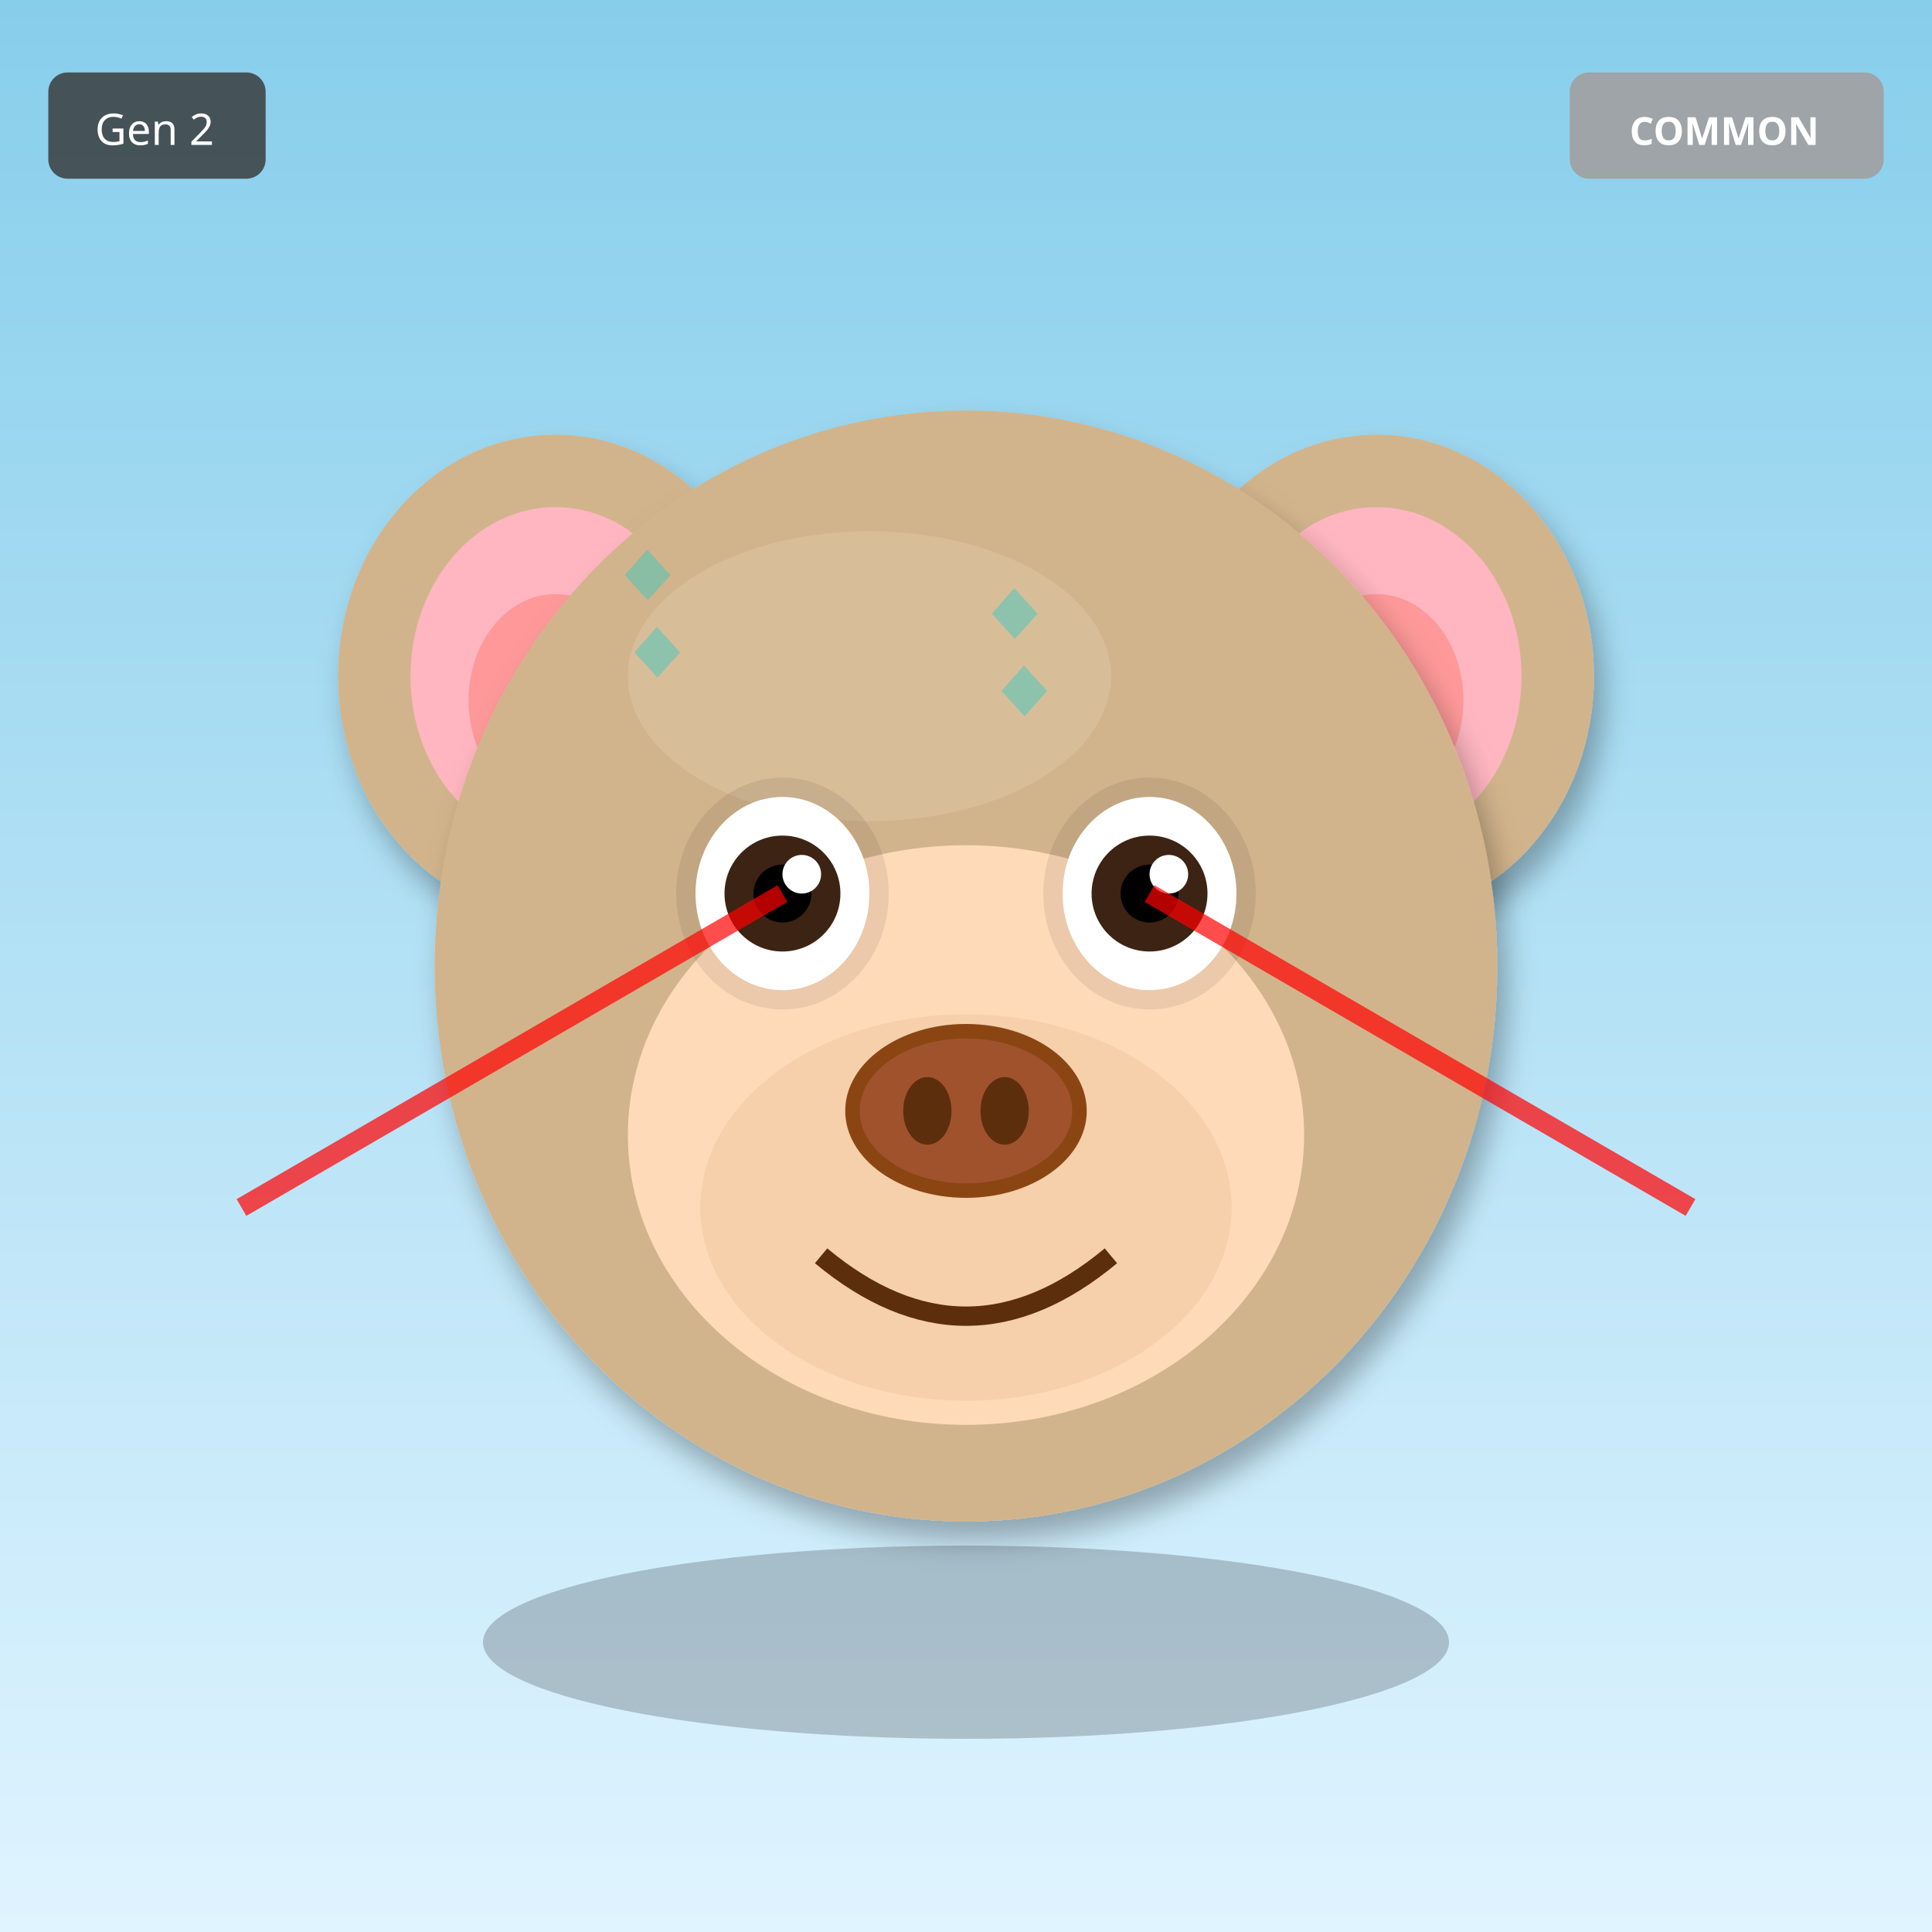
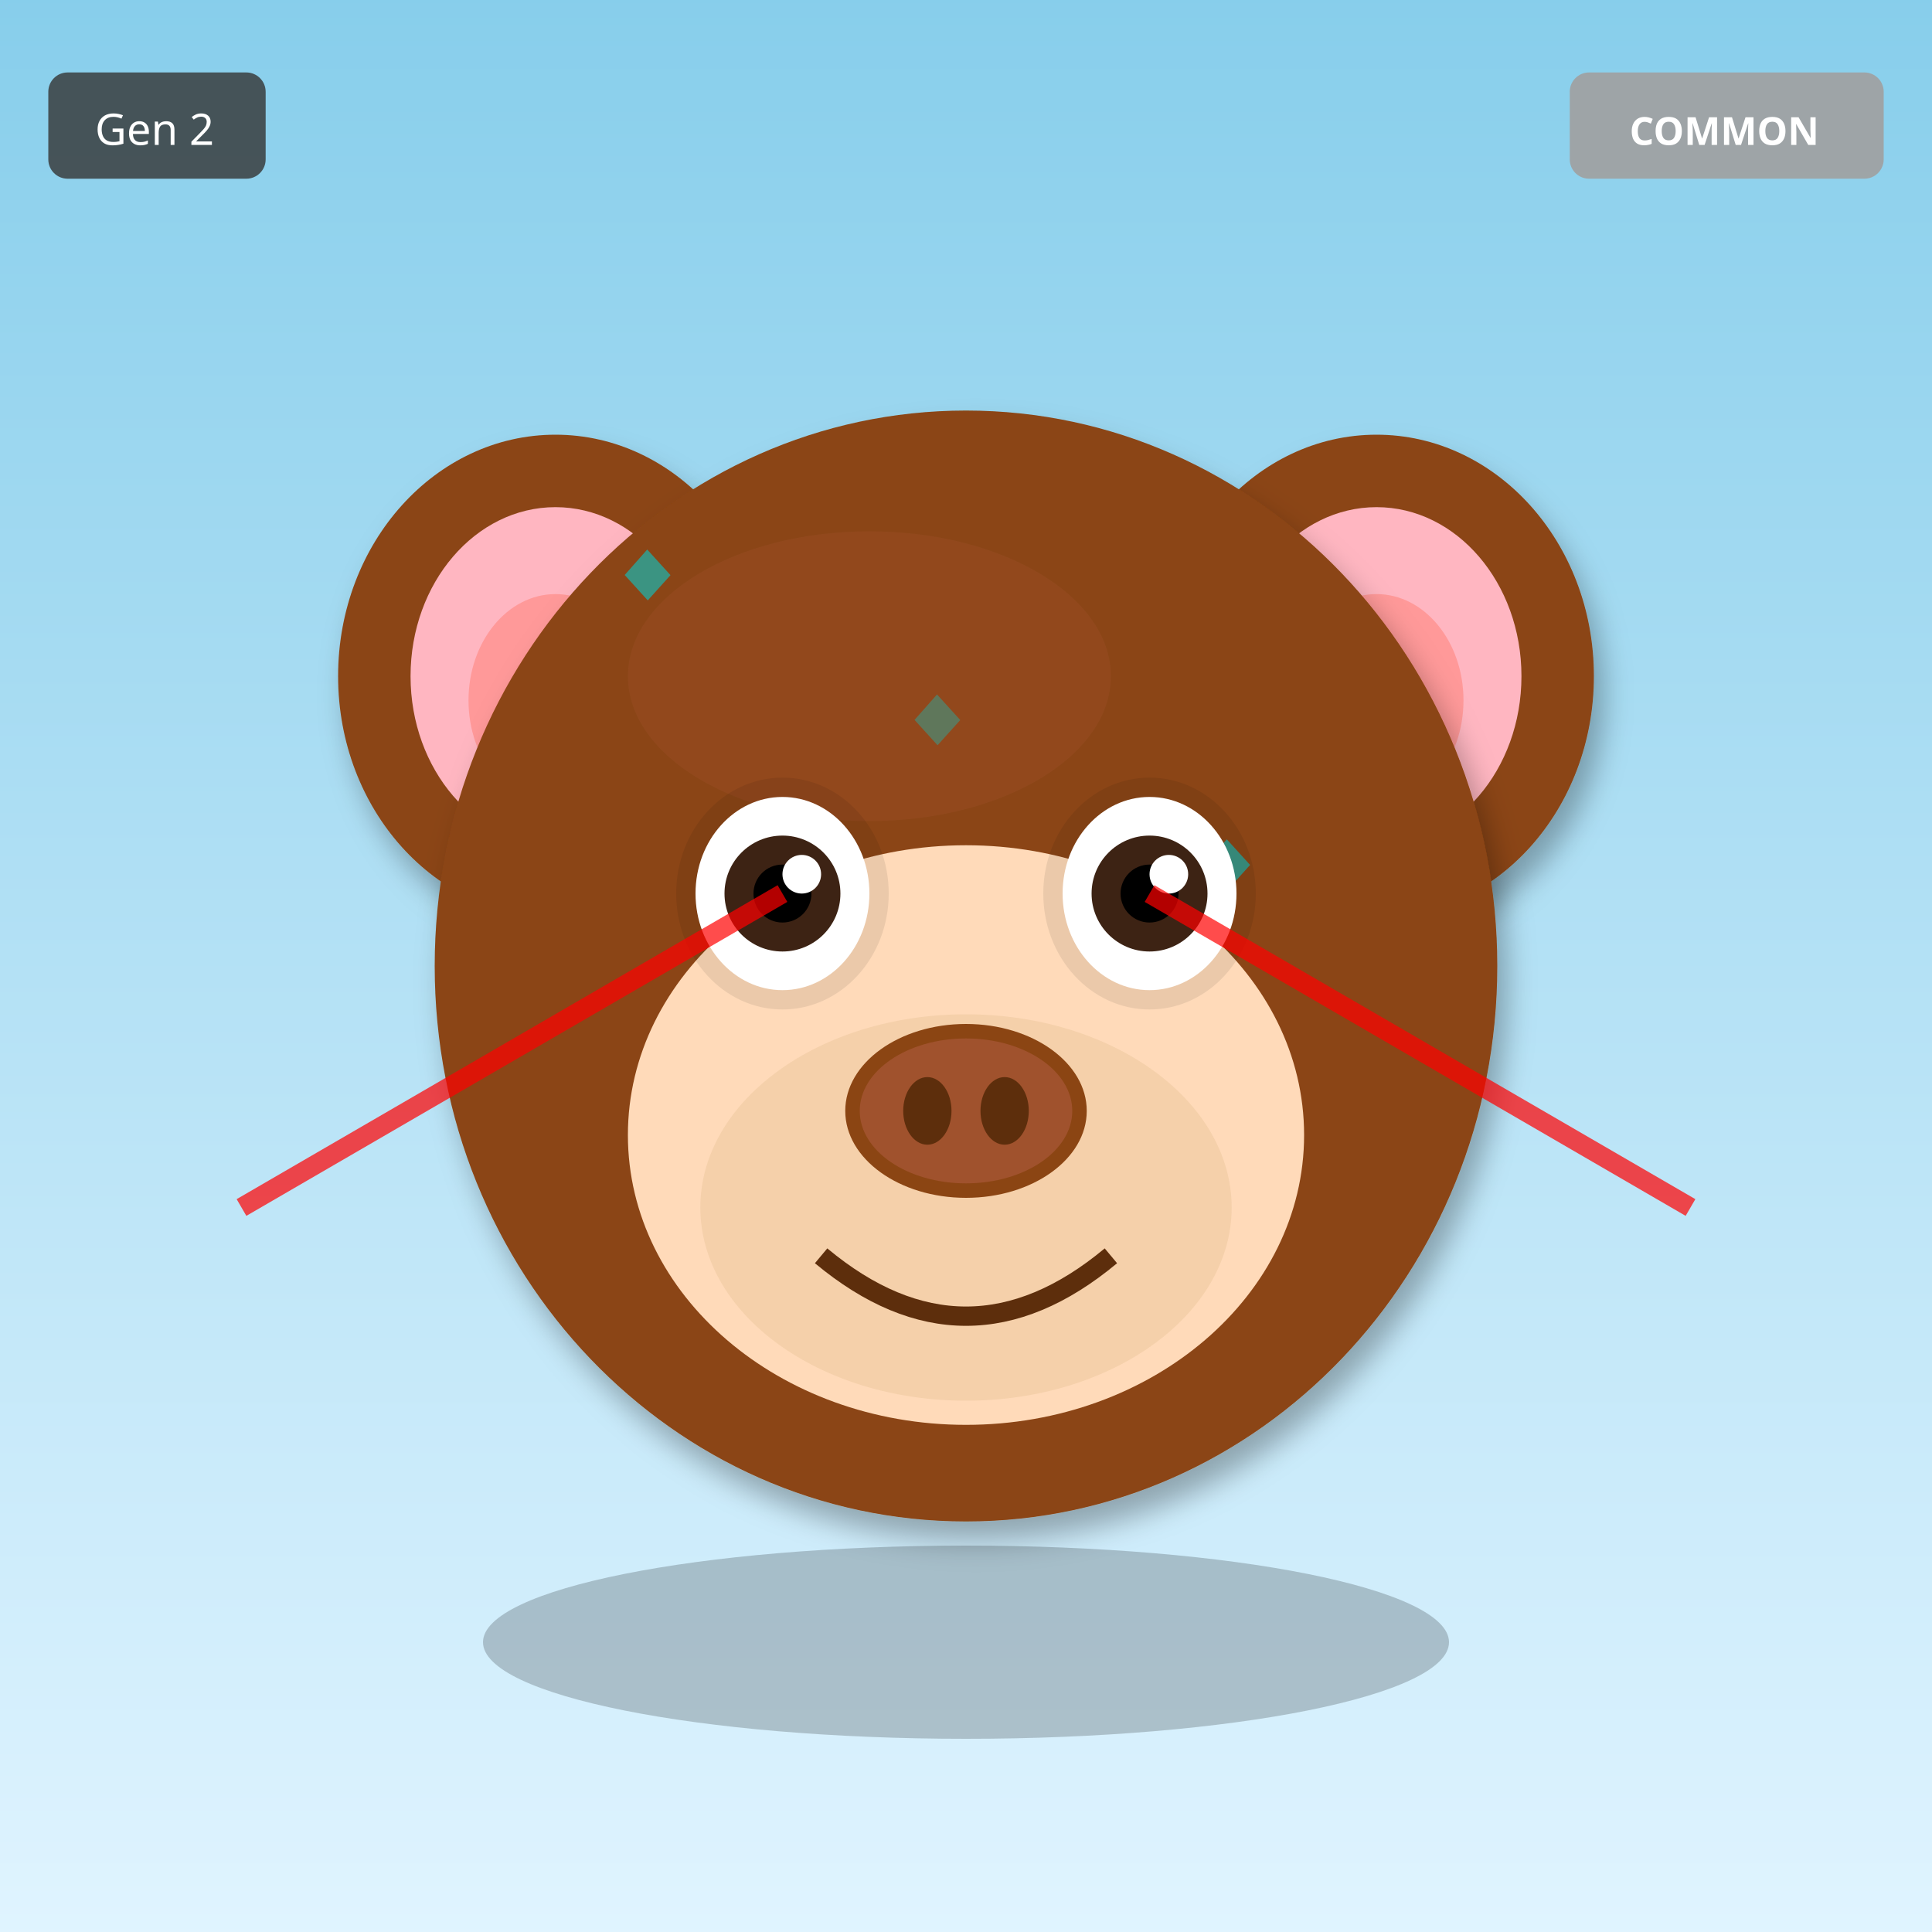
<svg xmlns="http://www.w3.org/2000/svg" width="400" height="400" viewBox="0 0 400 400">
  <defs>
    <filter id="shadow" x="-20%" y="-20%" width="140%" height="140%">
      <feDropShadow dx="2" dy="4" stdDeviation="3" flood-opacity="0.3" />
    </filter>
    <filter id="glow" x="-50%" y="-50%" width="200%" height="200%">
      <feGaussianBlur stdDeviation="8" result="blur" />
      <feMerge>
        <feMergeNode in="blur" />
        <feMergeNode in="SourceGraphic" />
      </feMerge>
    </filter>
    <linearGradient id="rainbow-body" x1="0%" y1="0%" x2="100%" y2="100%">
      <stop offset="0%" stop-color="#FF6B6B" />
      <stop offset="25%" stop-color="#FFE66D" />
      <stop offset="50%" stop-color="#4ECDC4" />
      <stop offset="75%" stop-color="#45B7D1" />
      <stop offset="100%" stop-color="#DDA0DD" />
    </linearGradient>
    <radialGradient id="galaxy-body" cx="30%" cy="30%">
      <stop offset="0%" stop-color="#E6E6FA" />
      <stop offset="50%" stop-color="#9370DB" />
      <stop offset="100%" stop-color="#1A0033" />
    </radialGradient>
    <linearGradient id="holo-body" x1="0%" y1="0%" x2="100%" y2="100%">
      <stop offset="0%" stop-color="#FF00FF" />
      <stop offset="50%" stop-color="#00FFFF" />
      <stop offset="100%" stop-color="#FFFF00" />
    </linearGradient>
    <linearGradient id="sky-gradient" x1="0%" y1="0%" x2="0%" y2="100%">
      <stop offset="0%" stop-color="#87CEEB" />
      <stop offset="100%" stop-color="#E0F4FF" />
    </linearGradient>
    <linearGradient id="grass-gradient" x1="0%" y1="0%" x2="0%" y2="100%">
      <stop offset="0%" stop-color="#90EE90" />
      <stop offset="100%" stop-color="#228B22" />
    </linearGradient>
    <linearGradient id="sunset-gradient" x1="0%" y1="0%" x2="0%" y2="100%">
      <stop offset="0%" stop-color="#FF6B6B" />
      <stop offset="50%" stop-color="#FFE66D" />
      <stop offset="100%" stop-color="#4ECDC4" />
    </linearGradient>
    <linearGradient id="aurora-gradient" x1="0%" y1="0%" x2="100%" y2="100%">
      <stop offset="0%" stop-color="#0D1B2A" />
      <stop offset="30%" stop-color="#00FF7F" />
      <stop offset="70%" stop-color="#FF00FF" />
      <stop offset="100%" stop-color="#0D1B2A" />
    </linearGradient>
    <radialGradient id="multiverse-gradient" cx="50%" cy="50%">
      <stop offset="0%" stop-color="#FFD700" />
      <stop offset="40%" stop-color="#FF00FF" />
      <stop offset="70%" stop-color="#00FFFF" />
      <stop offset="100%" stop-color="#000" />
    </radialGradient>
    <linearGradient id="rift-gradient" x1="0%" y1="0%" x2="100%" y2="100%">
      <stop offset="0%" stop-color="#000" />
      <stop offset="30%" stop-color="#9400D3" />
      <stop offset="50%" stop-color="#00FFFF" />
      <stop offset="70%" stop-color="#9400D3" />
      <stop offset="100%" stop-color="#000" />
    </linearGradient>
    <linearGradient id="heaven-gradient" x1="0%" y1="0%" x2="0%" y2="100%">
      <stop offset="0%" stop-color="#FFF" />
      <stop offset="50%" stop-color="#FFD700" stop-opacity="0.3" />
      <stop offset="100%" stop-color="#F0F8FF" />
    </linearGradient>
    <clipPath id="head-clip">
      <ellipse cx="200" cy="200" rx="110" ry="115" />
    </clipPath>
  </defs>
  <rect width="400" height="400" fill="url(#sky-gradient)" />
-   <ellipse cx="115" cy="140" rx="45" ry="50" fill="#D2B48C" filter="url(#shadow)" />
+   <ellipse cx="115" cy="140" rx="45" ry="50" fill="#8B4513" filter="url(#shadow)" />
  <ellipse cx="115" cy="140" rx="30" ry="35" fill="#FFB6C1" />
  <ellipse cx="115" cy="145" rx="18" ry="22" fill="#FF9999" />
-   <ellipse cx="285" cy="140" rx="45" ry="50" fill="#D2B48C" filter="url(#shadow)" />
+   <ellipse cx="285" cy="140" rx="45" ry="50" fill="#8B4513" filter="url(#shadow)" />
  <ellipse cx="285" cy="140" rx="30" ry="35" fill="#FFB6C1" />
  <ellipse cx="285" cy="145" rx="18" ry="22" fill="#FF9999" />
-   <ellipse cx="200" cy="200" rx="110" ry="115" fill="#D2B48C" filter="url(#shadow)" />
-   <ellipse cx="180" cy="140" rx="50" ry="30" fill="#E8D4B8" opacity="0.3" />
+   <ellipse cx="200" cy="200" rx="110" ry="115" fill="#8B4513" filter="url(#shadow)" />
+   <ellipse cx="180" cy="140" rx="50" ry="30" fill="#A0522D" opacity="0.3" />
  <g clip-path="url(#head-clip)">
    <text x="125" y="125" font-size="18" fill="#00CED1" opacity="0.35">◆</text>
-     <text x="238" y="204" font-size="18" fill="#00CED1" opacity="0.35">◆</text>
-     <text x="201" y="133" font-size="18" fill="#00CED1" opacity="0.35">◆</text>
-     <text x="164" y="212" font-size="18" fill="#00CED1" opacity="0.35">◆</text>
-     <text x="127" y="141" font-size="18" fill="#00CED1" opacity="0.35">◆</text>
-     <text x="240" y="220" font-size="18" fill="#00CED1" opacity="0.35">◆</text>
-     <text x="203" y="149" font-size="18" fill="#00CED1" opacity="0.35">◆</text>
-     <text x="166" y="228" font-size="18" fill="#00CED1" opacity="0.35">◆</text>
+     <text x="245" y="185" font-size="18" fill="#00CED1" opacity="0.35">◆</text>
+     <text x="215" y="245" font-size="18" fill="#00CED1" opacity="0.35">◆</text>
+     <text x="185" y="155" font-size="18" fill="#00CED1" opacity="0.35">◆</text>
+     <text x="155" y="215" font-size="18" fill="#00CED1" opacity="0.35">◆</text>
+     <text x="125" y="125" font-size="18" fill="#00CED1" opacity="0.35">◆</text>
+     <text x="245" y="185" font-size="18" fill="#00CED1" opacity="0.35">◆</text>
+     <text x="215" y="245" font-size="18" fill="#00CED1" opacity="0.35">◆</text>
  </g>
  <ellipse cx="200" cy="235" rx="70" ry="60" fill="#FFDAB9" />
  <ellipse cx="200" cy="250" rx="55" ry="40" fill="#DEB887" opacity="0.3" />
  <ellipse cx="162" cy="185" rx="22" ry="24" fill="#000" opacity="0.08" />
  <ellipse cx="238" cy="185" rx="22" ry="24" fill="#000" opacity="0.08" />
  <ellipse cx="162" cy="185" rx="18" ry="20" fill="white" />
  <circle cx="162" cy="185" r="12" fill="#3D2314" />
  <circle cx="162" cy="185" r="6" fill="#000" />
  <circle cx="166" cy="181" r="4" fill="white" />
  <ellipse cx="238" cy="185" rx="18" ry="20" fill="white" />
  <circle cx="238" cy="185" r="12" fill="#3D2314" />
  <circle cx="238" cy="185" r="6" fill="#000" />
  <circle cx="242" cy="181" r="4" fill="white" />
  <g>
    <ellipse cx="200" cy="230" rx="25" ry="18" fill="#8B4513" />
    <ellipse cx="200" cy="230" rx="22" ry="15" fill="#A0522D" />
    <ellipse cx="192" cy="230" rx="5" ry="7" fill="#5D2E0C" />
    <ellipse cx="208" cy="230" rx="5" ry="7" fill="#5D2E0C" />
  </g>
  <path d="M170 260 Q200 285 230 260" stroke="#5D2E0C" stroke-width="4" fill="none" />
  <line x1="162" y1="185" x2="50" y2="250" stroke="#FF0000" stroke-width="4" opacity="0.7" />
  <line x1="238" y1="185" x2="350" y2="250" stroke="#FF0000" stroke-width="4" opacity="0.7" />
  <ellipse cx="200" cy="340" rx="100" ry="20" fill="#000" opacity="0.2" />
  <g transform="translate(325, 15)">
    <rect width="65" height="22" rx="4" fill="#A0A0A0" opacity="0.9" />
    <text x="32" y="15" font-size="8" fill="#FFF" text-anchor="middle" font-family="sans-serif" font-weight="bold">COMMON</text>
  </g>
  <g transform="translate(10, 15)">
    <rect width="45" height="22" rx="4" fill="#333" opacity="0.8" />
    <text x="22" y="15" font-size="9" fill="#FFF" text-anchor="middle" font-family="sans-serif">Gen 2</text>
  </g>
</svg>
